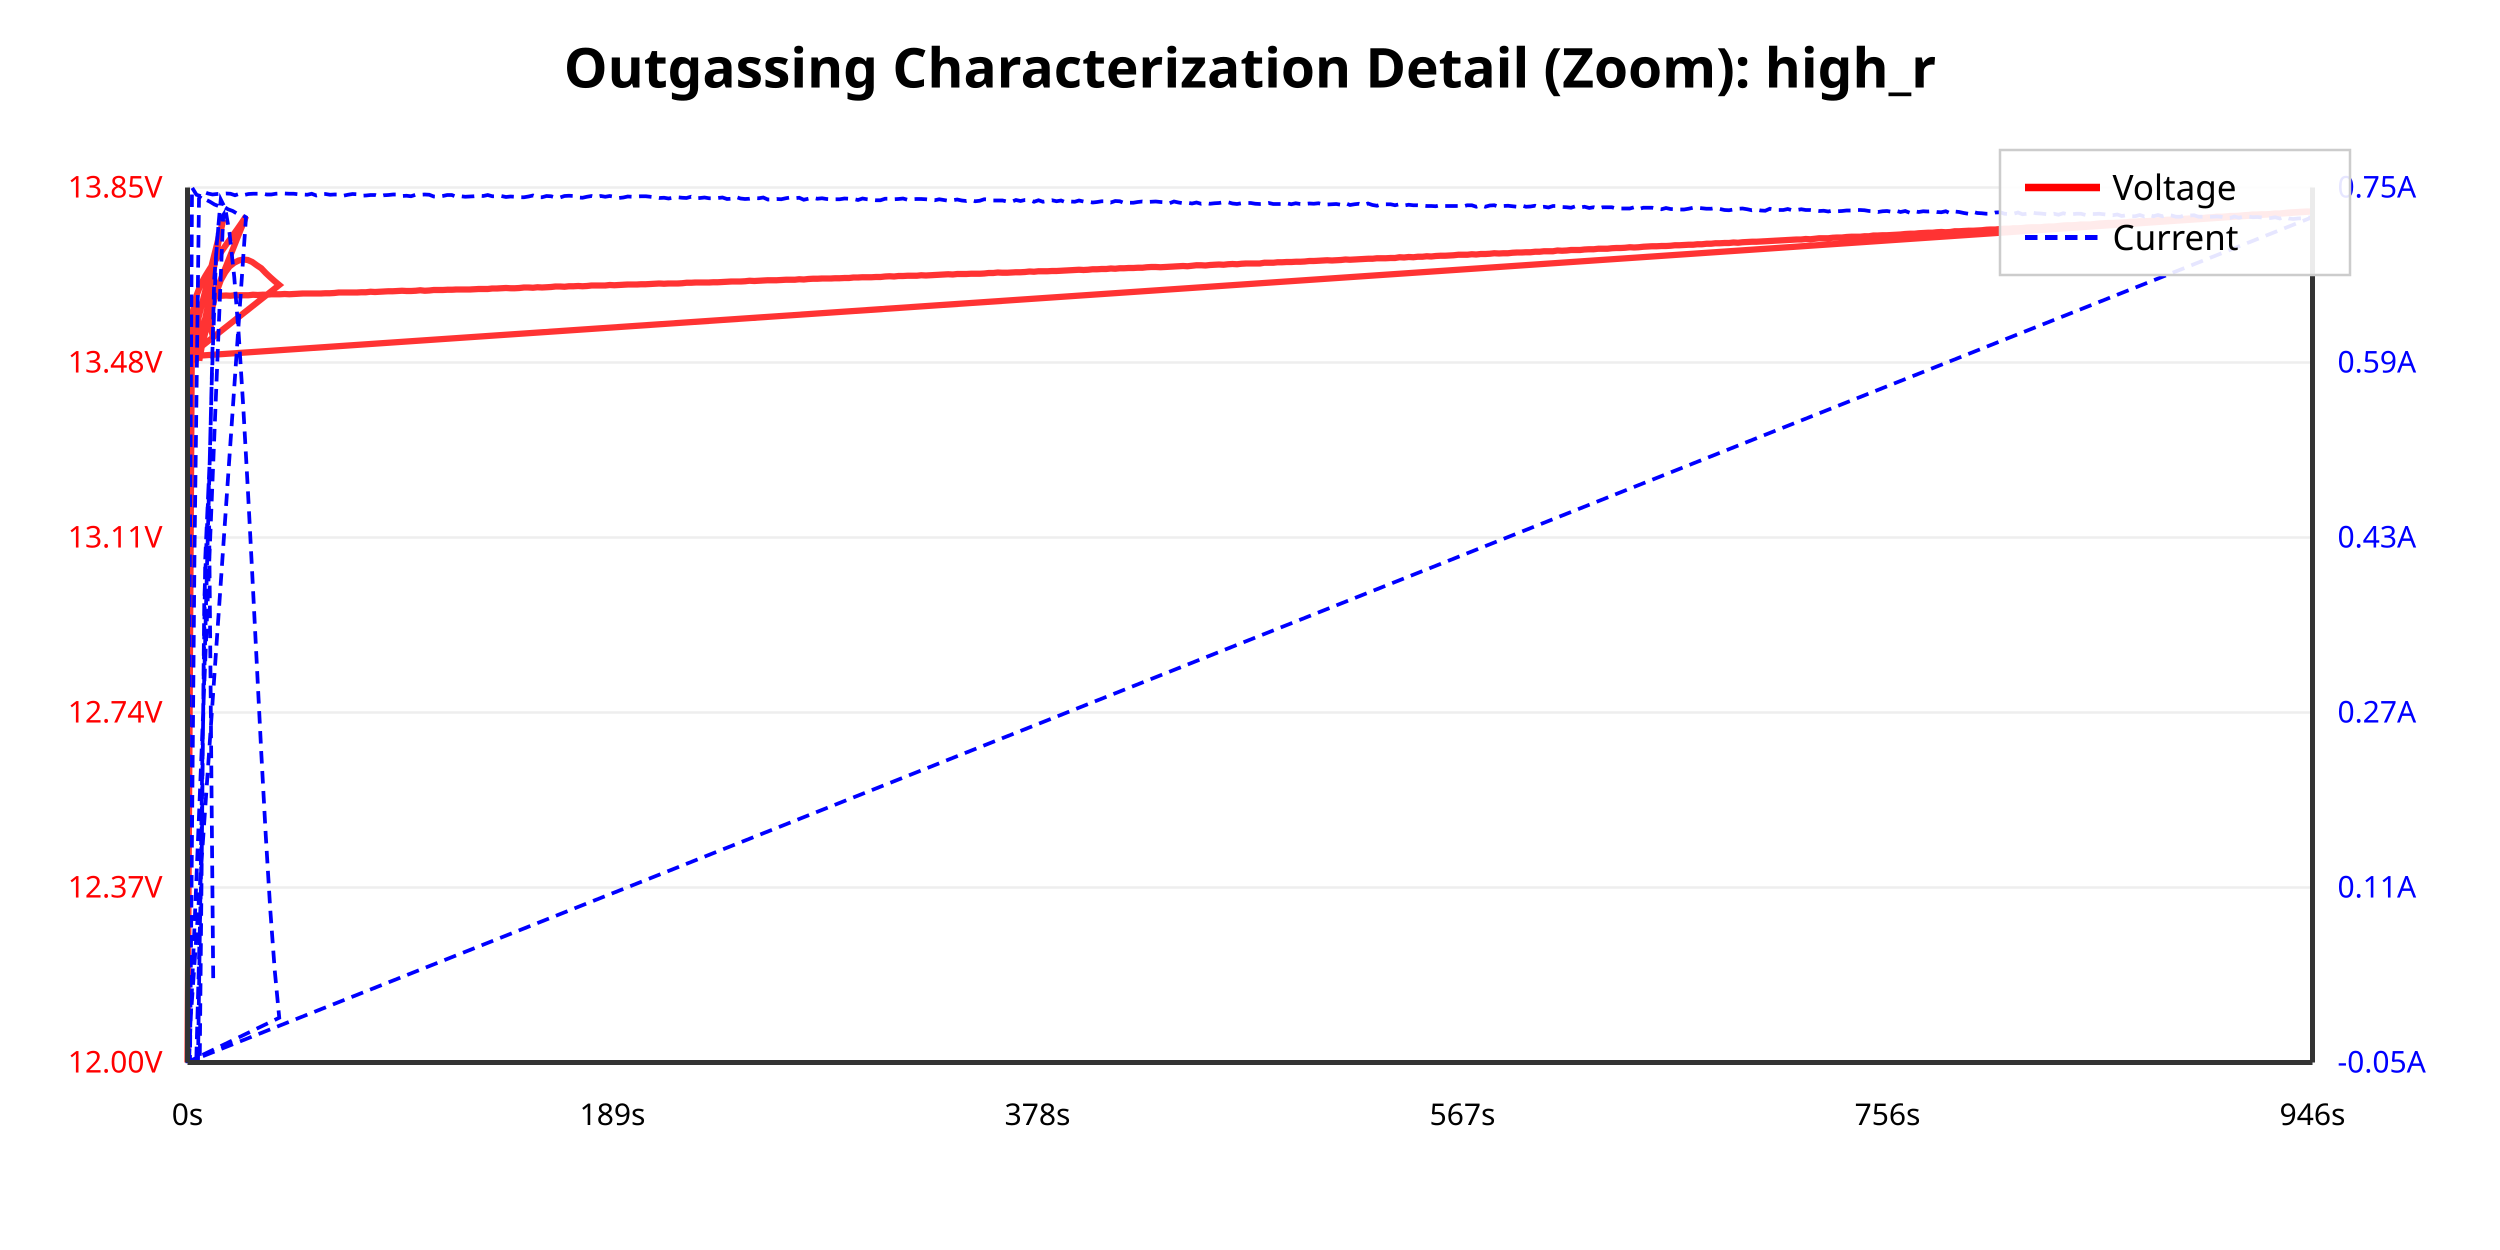
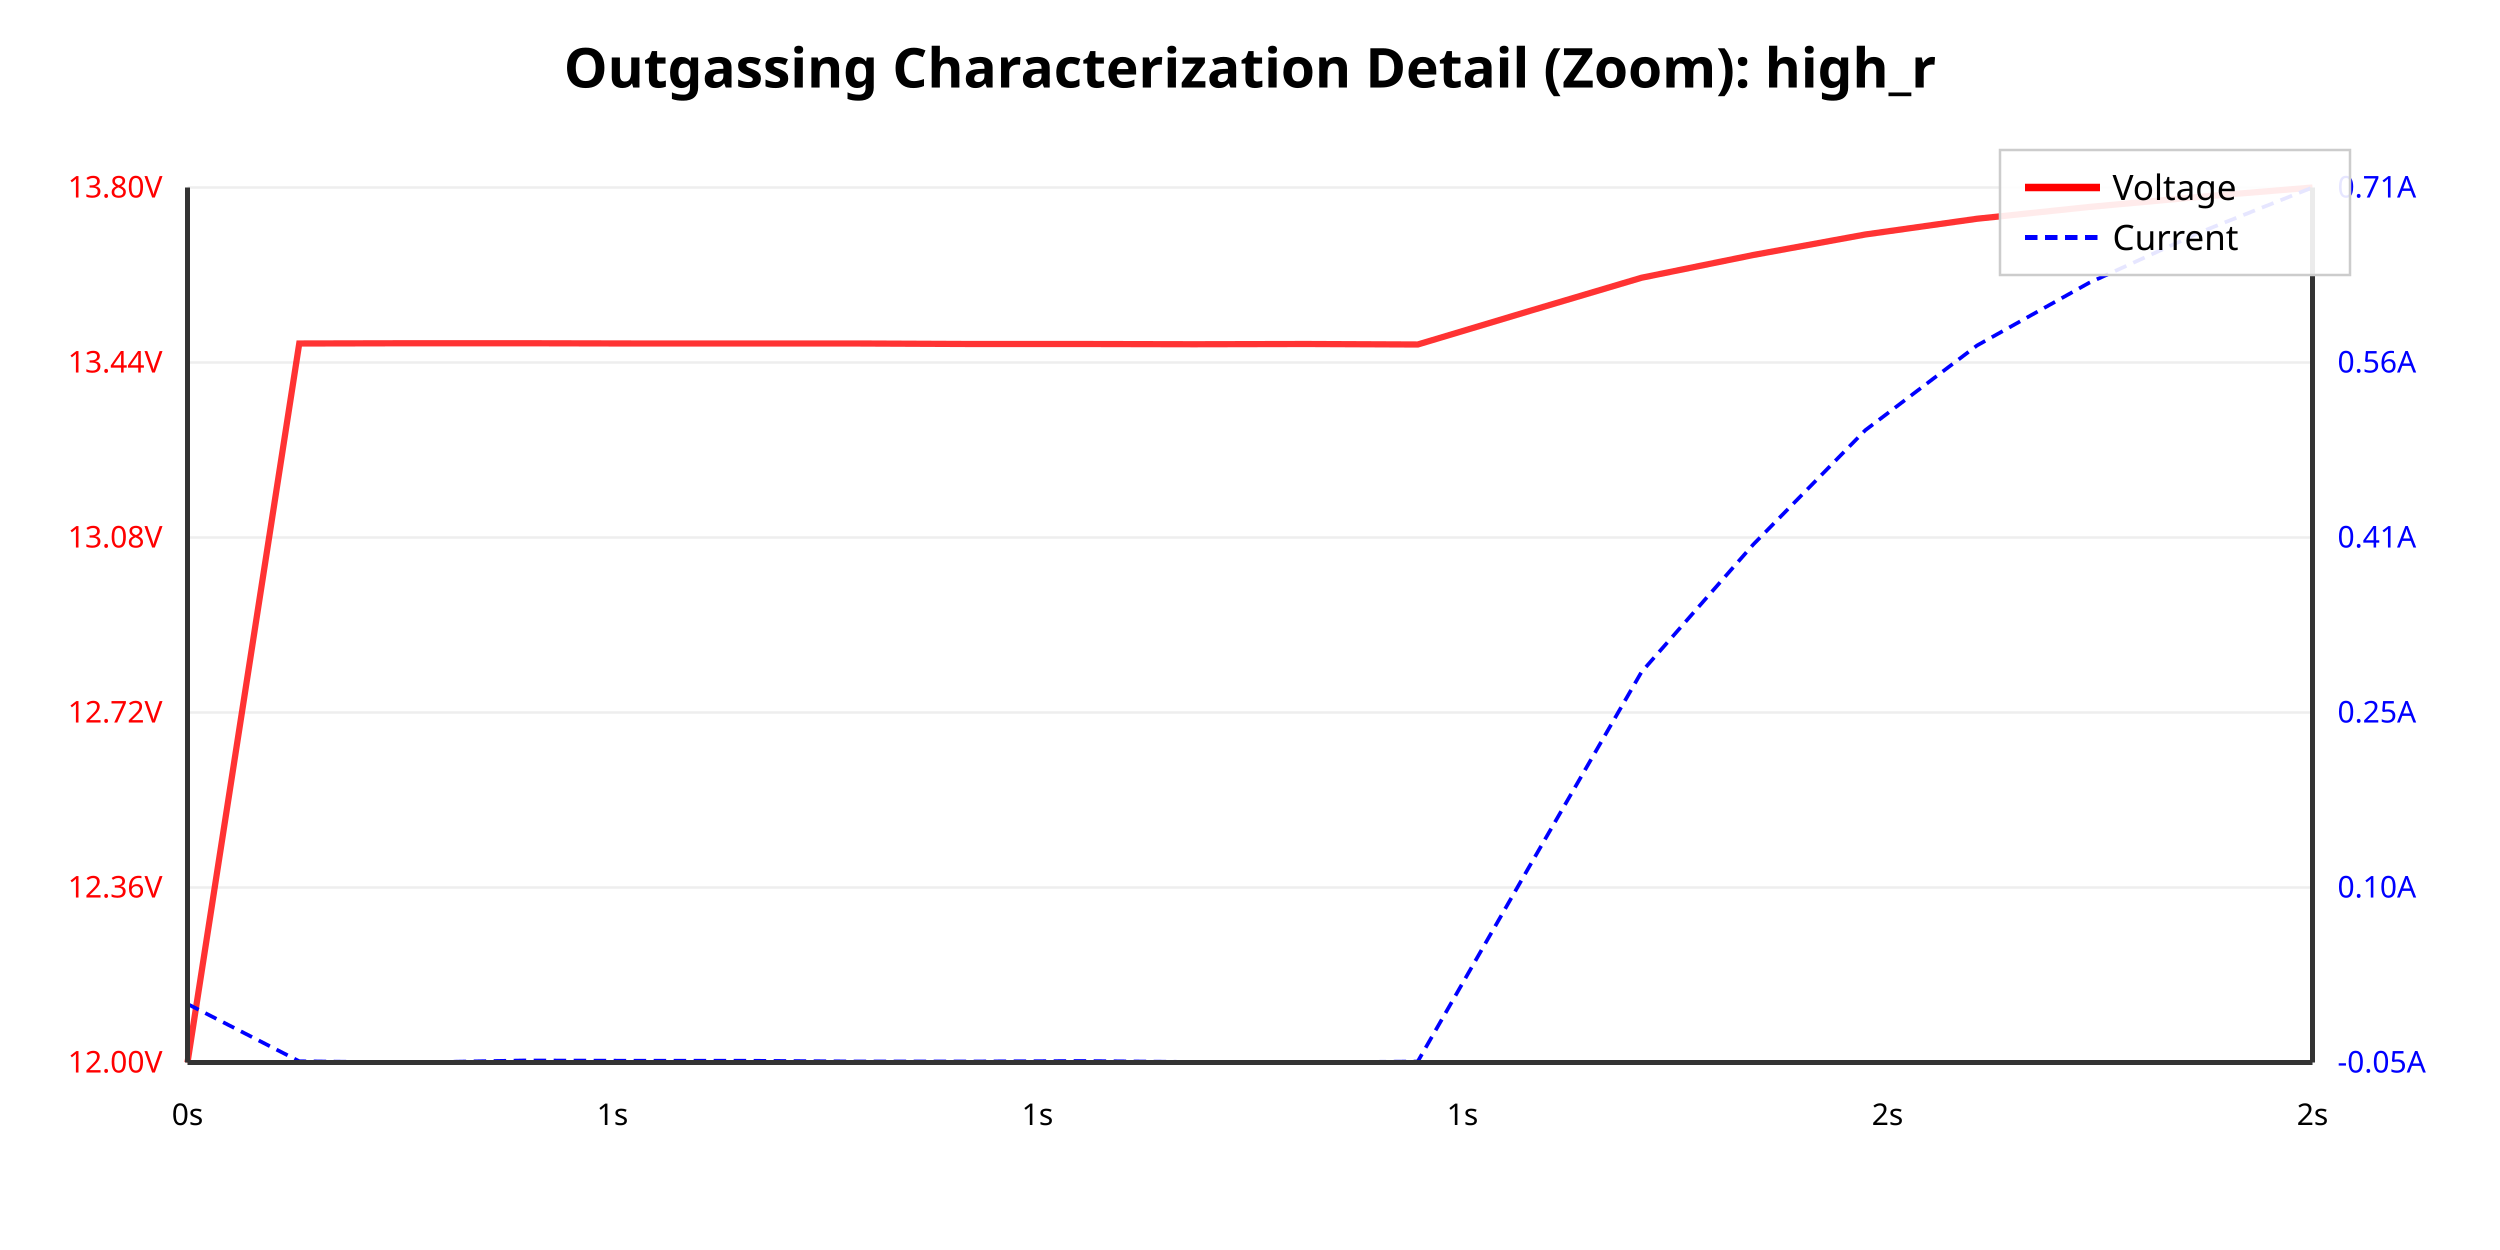
<svg xmlns="http://www.w3.org/2000/svg" viewBox="0 0 1000 500">
  <rect width="100%" height="100%" fill="#ffffff" />
  <text x="500.0" y="35" text-anchor="middle" font-family="sans-serif" font-size="22" font-weight="bold">Outgassing Characterization Detail (Zoom): high_r</text>
  <line x1="75" y1="425.0" x2="925" y2="425.0" stroke="#eee" stroke-width="1" />
  <text x="65" y="429.0" text-anchor="end" font-family="sans-serif" font-size="12" fill="red">12.00V</text>
  <line x1="75" y1="355" x2="925" y2="355" stroke="#eee" stroke-width="1" />
-   <text x="65" y="359" text-anchor="end" font-family="sans-serif" font-size="12" fill="red">12.37V</text>
+   <text x="65" y="359" text-anchor="end" font-family="sans-serif" font-size="12" fill="red">12.36V</text>
  <line x1="75" y1="285" x2="925" y2="285" stroke="#eee" stroke-width="1" />
-   <text x="65" y="289" text-anchor="end" font-family="sans-serif" font-size="12" fill="red">12.74V</text>
+   <text x="65" y="289" text-anchor="end" font-family="sans-serif" font-size="12" fill="red">12.72V</text>
  <line x1="75" y1="215" x2="925" y2="215" stroke="#eee" stroke-width="1" />
-   <text x="65" y="219" text-anchor="end" font-family="sans-serif" font-size="12" fill="red">13.11V</text>
+   <text x="65" y="219" text-anchor="end" font-family="sans-serif" font-size="12" fill="red">13.08V</text>
  <line x1="75" y1="145" x2="925" y2="145" stroke="#eee" stroke-width="1" />
-   <text x="65" y="149" text-anchor="end" font-family="sans-serif" font-size="12" fill="red">13.48V</text>
+   <text x="65" y="149" text-anchor="end" font-family="sans-serif" font-size="12" fill="red">13.44V</text>
  <line x1="75" y1="75.0" x2="925" y2="75.0" stroke="#eee" stroke-width="1" />
-   <text x="65" y="79.0" text-anchor="end" font-family="sans-serif" font-size="12" fill="red">13.85V</text>
+   <text x="65" y="79.0" text-anchor="end" font-family="sans-serif" font-size="12" fill="red">13.80V</text>
  <text x="935" y="429.0" text-anchor="start" font-family="sans-serif" font-size="12" fill="blue">-0.05A</text>
-   <text x="935" y="359.0" text-anchor="start" font-family="sans-serif" font-size="12" fill="blue">0.11A</text>
-   <text x="935" y="289.0" text-anchor="start" font-family="sans-serif" font-size="12" fill="blue">0.27A</text>
-   <text x="935" y="219" text-anchor="start" font-family="sans-serif" font-size="12" fill="blue">0.43A</text>
-   <text x="935" y="149.0" text-anchor="start" font-family="sans-serif" font-size="12" fill="blue">0.59A</text>
-   <text x="935" y="79.0" text-anchor="start" font-family="sans-serif" font-size="12" fill="blue">0.75A</text>
-   <polyline points="75.0,425.0 76.8,126.0 78.6,118.2 80.4,113.5 82.2,110.3 84.0,107.4 85.8,104.7 87.6,102.0 89.4,99.4 91.2,96.8 93.1,94.2 94.9,91.7 96.7,89.1 98.4,86.5 75.1,145.0 76.7,143.3 78.5,143.9 80.3,141.1 82.1,127.4 83.9,118.7 85.7,106.4 87.5,96.2 89.3,87.8 75.6,142.2 77.4,142.8 79.2,143.0 81.0,137.2 82.8,130.5 84.7,123.7 86.5,117.1 88.3,112.1 90.1,108.9 91.8,106.6 93.7,105.1 95.5,104.2 97.3,103.8 99.1,104.0 100.9,104.8 102.7,106.1 104.5,107.3 106.3,109.2 108.1,110.9 109.9,112.5 111.7,114.0 76.0,142.2 77.8,133.9 79.6,123.2 81.4,120.2 83.2,119.1 85.0,118.6 86.8,118.4 88.6,118.3 90.4,118.2 92.2,118.3 94.0,118.1 95.8,118.1 97.6,118.1 99.4,118.1 101.2,117.9 103.1,118.0 104.9,117.9 106.7,117.9 108.5,117.7 110.3,117.7 112.1,117.7 113.9,117.6 115.7,117.7 117.5,117.6 119.3,117.5 121.1,117.4 122.9,117.4 124.7,117.4 126.5,117.4 128.3,117.4 130.2,117.3 132.0,117.3 133.7,117.2 135.5,117.0 137.3,117.0 139.2,117.0 141.0,117.0 142.8,117.0 144.6,116.9 146.4,116.9 148.2,116.7 150.0,116.8 151.8,116.7 153.6,116.6 155.4,116.5 157.2,116.5 159.0,116.4 160.8,116.3 162.6,116.4 164.4,116.4 166.3,116.3 168.1,116.1 169.9,116.3 171.7,116.2 173.5,116.0 175.3,116.0 177.1,116.0 178.9,115.9 180.7,115.9 182.5,115.8 184.3,115.8 186.1,115.8 187.9,115.8 189.7,115.7 191.5,115.6 193.3,115.6 195.1,115.6 196.9,115.4 198.7,115.4 200.5,115.3 202.4,115.2 204.2,115.3 206.0,115.3 207.8,115.2 209.6,115.0 211.4,115.0 213.2,115.1 215.0,114.9 216.8,115.0 218.6,114.9 220.4,114.8 222.2,114.6 224.0,114.6 225.8,114.7 227.6,114.5 229.5,114.5 231.3,114.4 233.0,114.5 234.8,114.4 236.6,114.2 238.5,114.2 240.3,114.2 242.1,114.2 243.9,114.0 245.7,114.1 247.5,114.0 249.3,113.9 251.1,113.8 252.9,113.8 254.7,113.8 256.5,113.7 258.3,113.7 260.1,113.6 261.9,113.5 263.7,113.4 265.6,113.5 267.4,113.4 269.2,113.4 271.0,113.4 272.8,113.3 274.6,113.1 276.4,113.1 278.2,113.0 280.0,113.0 281.8,113.0 283.6,113.0 285.4,112.9 287.2,112.9 289.0,112.8 290.8,112.7 292.6,112.6 294.4,112.6 296.2,112.6 298.0,112.5 299.8,112.3 301.7,112.4 303.5,112.3 305.3,112.2 307.1,112.1 308.9,112.1 310.7,112.1 312.5,112.0 314.3,111.9 316.1,111.9 317.9,111.9 319.7,111.7 321.5,111.8 323.3,111.6 325.1,111.5 326.9,111.5 328.8,111.4 330.6,111.4 332.3,111.4 334.1,111.3 335.9,111.3 337.8,111.2 339.6,111.2 341.4,111.0 343.2,111.0 345.0,110.9 346.8,110.9 348.6,110.9 350.4,110.8 352.2,110.8 354.0,110.6 355.8,110.5 357.6,110.6 359.4,110.4 361.2,110.4 363.0,110.3 364.9,110.3 366.7,110.3 368.5,110.1 370.3,110.2 372.1,110.1 373.9,110.0 375.7,109.9 377.5,109.8 379.3,109.7 381.1,109.8 382.9,109.6 384.7,109.6 386.5,109.6 388.3,109.5 390.1,109.5 391.9,109.5 393.7,109.4 395.5,109.2 397.3,109.2 399.1,109.0 401.0,109.1 402.8,109.1 404.6,109.0 406.4,108.9 408.2,108.9 410.0,108.8 411.8,108.6 413.6,108.7 415.4,108.5 417.2,108.5 419.0,108.5 420.8,108.4 422.6,108.4 424.4,108.3 426.2,108.2 428.1,108.1 429.9,108.0 431.6,107.9 433.4,108.0 435.2,107.9 437.1,107.7 438.9,107.7 440.7,107.6 442.5,107.6 444.3,107.4 446.1,107.5 447.9,107.3 449.7,107.3 451.5,107.2 453.3,107.2 455.1,107.1 456.9,107.1 458.7,106.9 460.5,106.8 462.3,106.8 464.2,106.9 466.0,106.8 467.8,106.7 469.6,106.6 471.4,106.5 473.2,106.4 475.0,106.5 476.8,106.3 478.6,106.1 480.4,106.1 482.2,106.2 484.0,106.0 485.8,105.9 487.6,105.8 489.4,105.9 491.2,105.7 493.0,105.6 494.8,105.7 496.6,105.5 498.4,105.4 500.3,105.4 502.1,105.4 503.9,105.4 505.7,105.1 507.5,105.1 509.3,105.1 511.1,104.9 512.9,104.9 514.7,104.8 516.5,104.8 518.3,104.7 520.1,104.7 521.9,104.6 523.7,104.4 525.5,104.4 527.4,104.3 529.1,104.2 530.9,104.1 532.7,104.2 534.5,104.1 536.4,104.0 538.2,103.8 540.0,103.9 541.8,103.8 543.6,103.7 545.4,103.6 547.2,103.5 549.0,103.5 550.8,103.3 552.6,103.3 554.4,103.3 556.2,103.2 558.0,103.2 559.8,102.9 561.6,103.0 563.5,102.8 565.3,102.9 567.1,102.7 568.9,102.7 570.7,102.5 572.5,102.6 574.3,102.4 576.1,102.3 577.9,102.3 579.7,102.2 581.5,102.1 583.3,101.9 585.1,101.9 586.9,101.9 588.7,101.7 590.5,101.8 592.3,101.6 594.1,101.6 595.9,101.5 597.7,101.3 599.6,101.4 601.4,101.3 603.2,101.3 605.0,101.1 606.8,101.0 608.6,101.0 610.4,100.9 612.2,100.9 614.0,100.7 615.8,100.7 617.6,100.5 619.4,100.5 621.2,100.5 623.0,100.2 624.8,100.3 626.7,100.2 628.4,100.0 630.2,100.0 632.0,100.0 633.8,99.8 635.7,99.7 637.5,99.7 639.3,99.5 641.1,99.5 642.9,99.5 644.7,99.3 646.5,99.2 648.3,99.2 650.1,99.1 651.9,98.9 653.7,99.0 655.5,98.9 657.3,98.7 659.1,98.6 660.9,98.5 662.8,98.5 664.6,98.4 666.4,98.4 668.2,98.3 670.0,98.1 671.8,98.1 673.6,98.0 675.4,97.9 677.2,97.9 679.0,97.7 680.8,97.7 682.6,97.5 684.4,97.5 686.2,97.3 688.0,97.3 689.8,97.2 691.6,97.2 693.4,97.0 695.2,97.1 697.0,96.9 698.9,96.8 700.7,96.7 702.5,96.7 704.3,96.6 706.1,96.5 707.9,96.4 709.7,96.3 711.5,96.2 713.3,96.1 715.1,96.0 716.9,95.9 718.7,95.8 720.5,95.8 722.3,95.6 724.1,95.7 726.0,95.5 727.7,95.3 729.5,95.3 731.3,95.3 733.1,95.1 735.0,95.0 736.8,95.0 738.6,94.8 740.4,94.7 742.2,94.7 744.0,94.7 745.8,94.5 747.6,94.5 749.4,94.2 751.2,94.2 753.0,94.1 754.8,94.1 756.6,94.0 758.4,93.9 760.2,93.8 762.1,93.6 763.9,93.5 765.7,93.5 767.5,93.3 769.3,93.2 771.1,93.1 772.9,93.1 774.7,92.9 776.5,92.8 778.3,92.9 780.1,92.8 781.9,92.5 783.7,92.5 785.5,92.4 787.3,92.3 789.1,92.3 790.9,92.2 792.7,92.1 794.5,91.9 796.3,91.8 798.2,91.8 800.0,91.6 801.8,91.5 803.6,91.5 805.4,91.3 807.2,91.3 809.0,91.2 810.8,91.0 812.6,90.9 814.4,90.9 816.2,90.9 818.0,90.7 819.8,90.6 821.6,90.6 823.4,90.4 825.3,90.2 827.0,90.1 828.8,90.1 830.6,90.0 832.4,89.8 834.3,89.8 836.1,89.8 837.9,89.6 839.7,89.4 841.5,89.3 843.3,89.2 845.1,89.2 846.9,89.1 848.7,89.0 850.5,88.9 852.3,88.7 854.1,88.7 855.9,88.5 857.7,88.5 859.5,88.4 861.4,88.3 863.2,88.1 865.0,88.1 866.8,87.9 868.6,87.9 870.4,87.7 872.2,87.7 874.0,87.5 875.8,87.4 877.6,87.4 879.4,87.2 881.2,87.2 883.0,87.0 884.8,86.9 886.6,86.7 888.4,86.7 890.2,86.6 892.0,86.4 893.8,86.4 895.6,86.3 897.5,86.1 899.3,86.0 901.1,85.8 902.9,85.8 904.7,85.7 906.5,85.7 908.3,85.6 910.1,85.4 911.9,85.4 913.7,85.2 915.5,85.0 917.3,84.9 919.1,84.8 920.9,84.7 922.7,84.6 924.6,84.6 76.3,142.5 78.1,142.9 79.9,143.1 81.7,133.0 83.5,126.9 85.3,135.4" fill="none" stroke="red" stroke-width="2.5" opacity="0.8" />
-   <polyline points="75.0,402.8 76.8,75.0 78.6,77.9 80.4,78.5 82.2,79.8 84.0,80.7 85.8,81.8 87.6,82.5 89.4,82.6 91.2,83.7 93.1,84.4 94.9,85.5 96.7,85.9 98.4,86.9 75.1,424.5 76.7,424.4 78.5,424.6 80.3,357.8 82.1,223.4 83.9,183.8 85.7,111.3 87.5,88.8 89.3,86.0 75.6,425.0 77.4,424.5 79.2,424.7 81.0,298.4 82.8,226.6 84.7,152.7 86.5,99.8 88.3,79.8 90.1,83.4 91.8,93.2 93.7,110.8 95.5,134.1 97.3,162.7 99.1,195.0 100.9,229.6 102.7,265.2 104.5,300.9 106.3,334.1 108.1,363.8 109.9,388.2 111.7,407.1 76.0,424.4 77.8,220.7 79.6,79.4 81.4,76.7 83.2,77.4 85.0,77.8 86.8,77.6 88.6,77.5 90.4,77.4 92.2,77.5 94.0,78.1 95.8,77.5 97.6,78.0 99.4,77.6 101.2,77.5 103.1,77.5 104.9,77.4 106.7,77.8 108.5,77.8 110.3,77.5 112.1,77.4 113.9,77.4 115.7,77.5 117.5,77.5 119.3,77.7 121.1,77.8 122.9,77.9 124.7,77.5 126.5,78.2 128.3,77.7 130.2,77.6 132.0,77.9 133.7,77.8 135.5,77.8 137.3,78.3 139.2,77.9 141.0,77.6 142.8,77.7 144.6,78.3 146.4,78.2 148.2,78.0 150.0,78.0 151.8,78.5 153.6,78.1 155.4,78.0 157.2,77.8 159.0,77.8 160.8,78.4 162.6,78.3 164.4,78.5 166.3,77.9 168.1,77.9 169.9,77.8 171.7,77.9 173.5,78.6 175.3,78.7 177.1,78.4 178.9,78.0 180.7,78.0 182.5,78.7 184.3,78.5 186.1,78.7 187.9,78.6 189.7,78.5 191.5,78.3 193.3,78.4 195.1,78.0 196.9,78.5 198.7,78.5 200.5,78.4 202.4,78.8 204.2,78.6 206.0,78.7 207.8,78.9 209.6,78.9 211.4,78.6 213.2,78.2 215.0,78.9 216.8,78.9 218.6,78.4 220.4,78.5 222.2,79.0 224.0,79.0 225.8,78.4 227.6,78.3 229.5,78.4 231.3,79.0 233.0,79.1 234.8,78.7 236.6,78.4 238.5,78.8 240.3,78.4 242.1,78.7 243.9,78.4 245.7,78.7 247.5,79.2 249.3,79.0 251.1,78.6 252.9,78.7 254.7,78.6 256.5,78.5 258.3,78.5 260.1,78.7 261.9,78.9 263.7,79.2 265.6,79.1 267.4,79.4 269.2,79.1 271.0,78.9 272.8,79.1 274.6,79.2 276.4,78.7 278.2,79.3 280.0,79.2 281.8,79.0 283.6,79.3 285.4,79.3 287.2,79.2 289.0,79.0 290.8,79.6 292.6,79.5 294.4,78.8 296.2,79.4 298.0,79.6 299.8,79.5 301.7,79.2 303.5,79.3 305.3,79.0 307.1,79.8 308.9,79.8 310.7,79.6 312.5,79.7 314.3,79.3 316.1,79.0 317.9,79.3 319.7,79.1 321.5,79.9 323.3,79.5 325.1,79.1 326.9,79.5 328.8,79.3 330.6,79.6 332.3,79.7 334.1,79.7 335.9,79.7 337.8,79.4 339.6,79.5 341.4,79.6 343.2,80.0 345.0,79.4 346.8,79.7 348.6,79.9 350.4,80.1 352.2,80.1 354.0,79.5 355.8,79.5 357.6,79.7 359.4,79.6 361.2,79.4 363.0,79.9 364.9,79.7 366.7,79.6 368.5,79.6 370.3,79.7 372.1,79.9 373.9,80.1 375.7,79.7 377.5,80.0 379.3,80.3 381.1,80.1 382.9,79.8 384.7,80.2 386.5,80.4 388.3,80.0 390.1,80.5 391.9,80.3 393.7,79.7 395.5,79.8 397.3,80.2 399.1,80.2 401.0,80.2 402.8,80.6 404.6,80.7 406.4,80.0 408.2,80.4 410.0,80.0 411.8,80.0 413.6,80.7 415.4,80.1 417.2,80.7 419.0,80.4 420.8,80.1 422.6,80.5 424.4,80.2 426.2,80.9 428.1,80.6 429.9,80.7 431.6,80.2 433.4,80.6 435.2,80.7 437.1,81.0 438.9,80.8 440.7,80.5 442.5,80.5 444.3,81.0 446.1,80.4 447.9,80.5 449.7,81.2 451.5,81.1 453.3,81.1 455.1,80.8 456.9,80.6 458.7,80.8 460.5,80.7 462.3,80.6 464.2,80.8 466.0,80.9 467.8,81.3 469.6,80.6 471.4,81.0 473.2,81.3 475.0,81.1 476.8,81.4 478.6,81.0 480.4,81.5 482.2,81.2 484.0,81.5 485.8,81.3 487.6,81.2 489.4,80.9 491.2,80.9 493.0,81.4 494.8,81.6 496.6,81.3 498.4,81.2 500.3,81.2 502.1,81.5 503.9,81.6 505.7,81.5 507.5,81.2 509.3,81.6 511.1,81.6 512.9,81.6 514.7,81.3 516.5,81.7 518.3,81.3 520.1,81.6 521.9,81.6 523.7,81.4 525.5,81.5 527.4,81.3 529.1,81.7 530.9,81.8 532.7,81.7 534.5,81.6 536.4,81.9 538.2,81.3 540.0,82.0 541.8,81.7 543.6,81.5 545.4,82.0 547.2,81.4 549.0,82.0 550.8,82.3 552.6,81.7 554.4,81.7 556.2,81.7 558.0,82.1 559.8,81.7 561.6,82.2 563.5,81.9 565.3,82.1 567.1,82.1 568.9,82.2 570.7,82.4 572.5,82.4 574.3,82.5 576.1,82.1 577.9,82.4 579.7,82.4 581.5,82.4 583.3,82.4 585.1,82.6 586.9,82.1 588.7,82.1 590.5,82.7 592.3,82.1 594.1,82.7 595.9,82.2 597.7,82.1 599.6,82.7 601.4,82.4 603.2,82.3 605.0,82.5 606.8,82.7 608.6,82.2 610.4,82.7 612.2,82.6 614.0,82.3 615.8,82.9 617.6,82.7 619.4,83.0 621.2,82.4 623.0,82.4 624.8,82.8 626.7,82.9 628.4,83.1 630.2,82.5 632.0,83.0 633.8,82.7 635.7,83.2 637.5,82.9 639.3,83.4 641.1,82.9 642.9,82.9 644.7,82.9 646.5,83.4 648.3,83.4 650.1,83.4 651.9,83.4 653.7,82.9 655.5,83.6 657.3,83.1 659.1,83.1 660.9,83.1 662.8,83.5 664.6,83.7 666.4,83.2 668.2,83.6 670.0,83.7 671.8,83.8 673.6,83.8 675.4,83.5 677.2,83.1 679.0,83.1 680.8,83.3 682.6,83.5 684.4,83.5 686.2,83.2 688.0,83.6 689.8,84.0 691.6,84.1 693.4,83.8 695.2,83.5 697.0,83.4 698.9,83.7 700.7,84.1 702.5,83.8 704.3,84.2 706.1,84.3 707.9,83.5 709.7,83.8 711.5,84.0 713.3,84.0 715.1,83.6 716.9,84.1 718.7,84.0 720.5,83.7 722.3,84.0 724.1,84.0 726.0,84.2 727.7,84.4 729.5,84.3 731.3,84.6 733.1,84.2 735.0,84.5 736.8,84.4 738.6,84.2 740.4,84.2 742.2,84.0 744.0,84.0 745.8,84.1 747.6,84.4 749.4,84.5 751.2,84.8 753.0,84.5 754.8,84.4 756.6,84.7 758.4,84.3 760.2,84.8 762.1,84.4 763.9,85.1 765.7,84.5 767.5,84.8 769.3,84.5 771.1,84.6 772.9,84.5 774.7,84.8 776.5,84.9 778.3,84.5 780.1,85.3 781.9,84.6 783.7,84.8 785.5,85.2 787.3,85.5 789.1,84.7 790.9,85.2 792.7,85.3 794.5,85.5 796.3,85.5 798.2,85.0 800.0,84.9 801.8,85.5 803.6,85.6 805.4,85.5 807.2,85.0 809.0,85.7 810.8,85.5 812.6,85.0 814.4,85.3 816.2,85.4 818.0,85.6 819.8,85.8 821.6,85.5 823.4,85.9 825.3,85.3 827.0,85.7 828.8,85.7 830.6,85.5 832.4,85.5 834.3,86.0 836.1,85.6 837.9,85.6 839.7,85.5 841.5,85.7 843.3,85.9 845.1,86.1 846.9,85.8 848.7,86.4 850.5,86.1 852.3,86.5 854.1,86.5 855.9,86.0 857.7,86.6 859.5,86.0 861.4,86.5 863.2,86.0 865.0,86.5 866.8,85.9 868.6,86.2 870.4,86.7 872.2,86.7 874.0,86.0 875.8,86.2 877.6,86.1 879.4,86.7 881.2,86.7 883.0,86.7 884.8,86.7 886.6,86.6 888.4,86.7 890.2,87.1 892.0,87.2 893.8,86.6 895.6,87.1 897.5,86.6 899.3,86.6 901.1,86.9 902.9,86.8 904.7,87.0 906.5,87.2 908.3,87.2 910.1,86.9 911.9,87.4 913.7,86.8 915.5,87.4 917.3,87.6 919.1,87.4 920.9,87.3 922.7,87.0 924.6,87.0 76.3,424.4 78.1,424.6 79.9,424.5 81.7,240.8 83.5,192.3 85.3,393.1" fill="none" stroke="blue" stroke-width="1.5" stroke-dasharray="5,3" />
+   <text x="935" y="359.0" text-anchor="start" font-family="sans-serif" font-size="12" fill="blue">0.10A</text>
+   <text x="935" y="289.0" text-anchor="start" font-family="sans-serif" font-size="12" fill="blue">0.25A</text>
+   <text x="935" y="219.0" text-anchor="start" font-family="sans-serif" font-size="12" fill="blue">0.41A</text>
+   <text x="935" y="149.0" text-anchor="start" font-family="sans-serif" font-size="12" fill="blue">0.56A</text>
+   <text x="935" y="79.0" text-anchor="start" font-family="sans-serif" font-size="12" fill="blue">0.71A</text>
+   <polyline points="75.0,425.0 119.7,137.4 164.5,137.3 209.2,137.3 253.9,137.4 298.7,137.4 343.4,137.4 388.2,137.6 432.9,137.6 477.6,137.7 522.4,137.6 567.1,137.8 611.8,124.4 656.6,111.1 701.3,102.0 746.1,93.8 790.8,87.5 835.5,82.8 880.3,78.7 925.0,75.0" fill="none" stroke="red" stroke-width="2.5" opacity="0.8" />
+   <polyline points="75.0,401.6 119.7,424.5 164.5,425.0 209.2,424.2 253.9,424.3 298.7,424.3 343.4,424.6 388.2,424.6 432.9,424.4 477.6,424.8 522.4,425.0 567.1,424.6 611.8,346.5 656.6,268.8 701.3,217.8 746.1,172.1 790.8,138.2 835.5,113.2 880.3,92.8 925.0,75.0" fill="none" stroke="blue" stroke-width="1.5" stroke-dasharray="5,3" />
  <line x1="75" y1="425" x2="925" y2="425" stroke="#333" stroke-width="2" />
  <line x1="75" y1="75" x2="75" y2="425" stroke="#333" stroke-width="2" />
  <line x1="925" y1="75" x2="925" y2="425" stroke="#333" stroke-width="2" />
  <text x="75.0" y="450" text-anchor="middle" font-family="sans-serif" font-size="12">0s</text>
-   <text x="245.0" y="450" text-anchor="middle" font-family="sans-serif" font-size="12">189s</text>
-   <text x="415.0" y="450" text-anchor="middle" font-family="sans-serif" font-size="12">378s</text>
-   <text x="585" y="450" text-anchor="middle" font-family="sans-serif" font-size="12">567s</text>
-   <text x="755.0" y="450" text-anchor="middle" font-family="sans-serif" font-size="12">756s</text>
-   <text x="925.0" y="450" text-anchor="middle" font-family="sans-serif" font-size="12">946s</text>
+   <text x="245" y="450" text-anchor="middle" font-family="sans-serif" font-size="12">1s</text>
+   <text x="415.0" y="450" text-anchor="middle" font-family="sans-serif" font-size="12">1s</text>
+   <text x="585.0" y="450" text-anchor="middle" font-family="sans-serif" font-size="12">1s</text>
+   <text x="755.0" y="450" text-anchor="middle" font-family="sans-serif" font-size="12">2s</text>
+   <text x="925" y="450" text-anchor="middle" font-family="sans-serif" font-size="12">2s</text>
  <g transform="translate(800, 60)">
    <rect width="140" height="50" fill="white" fill-opacity="0.9" stroke="#ccc" />
    <line x1="10" y1="15" x2="40" y2="15" stroke="red" stroke-width="3" />
    <text x="45" y="20" font-family="sans-serif" font-size="14">Voltage</text>
    <line x1="10" y1="35" x2="40" y2="35" stroke="blue" stroke-width="2" stroke-dasharray="5,3" />
    <text x="45" y="40" font-family="sans-serif" font-size="14">Current</text>
  </g>
</svg>
